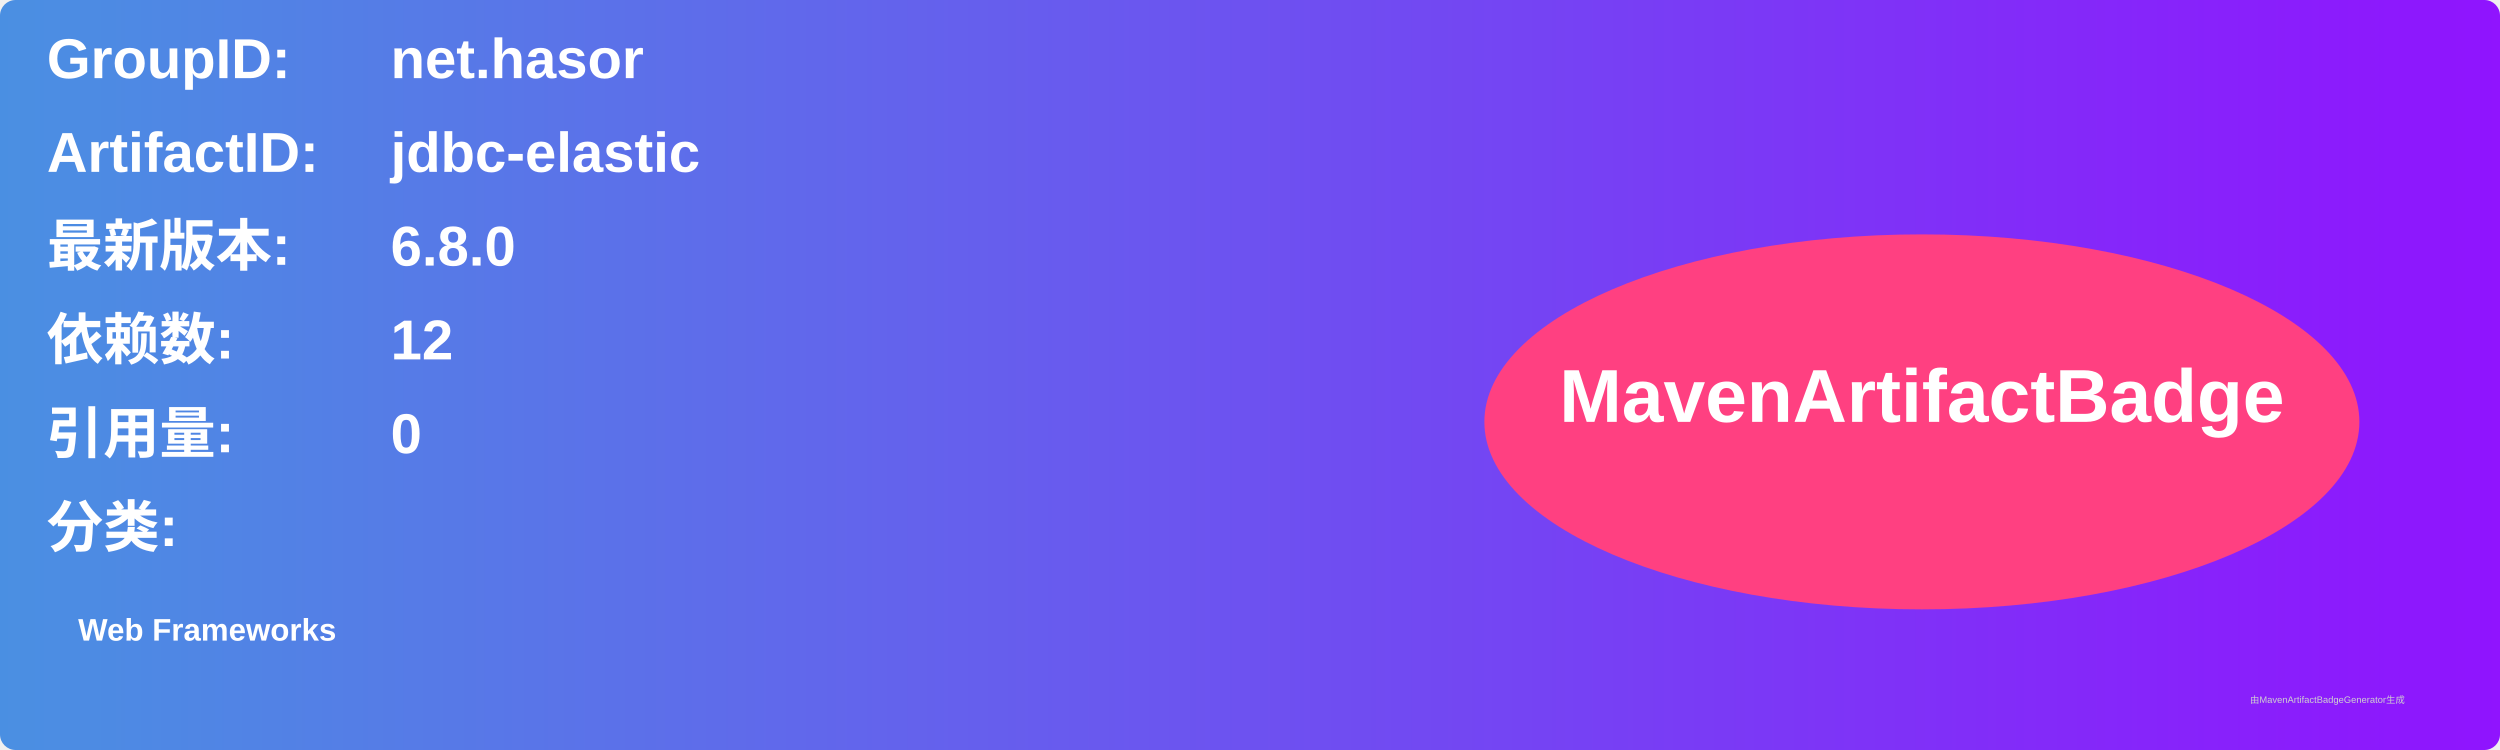
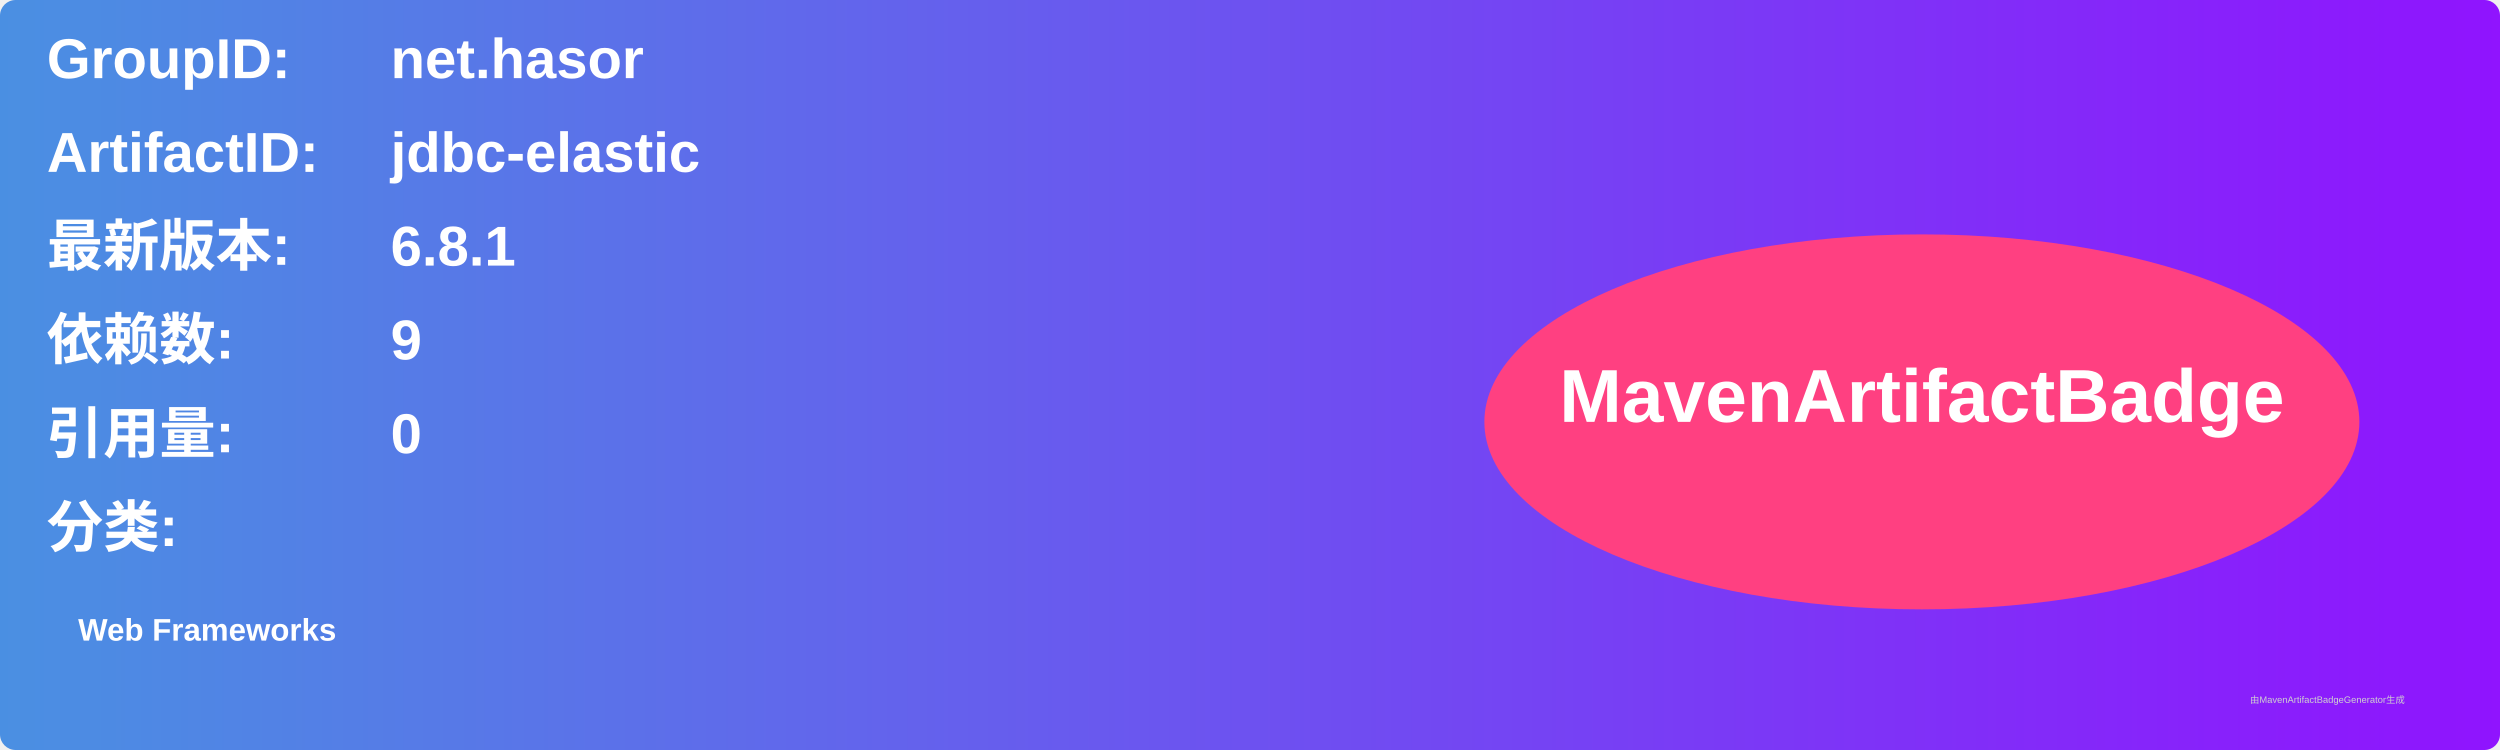
<svg xmlns="http://www.w3.org/2000/svg" width="800" height="240" viewBox="0 0 800 240">
  <linearGradient id="grad" x1="0%" y1="0%" x2="100%" y2="0%">
    <stop offset="0%" stop-color="#4a90e2" />
    <stop offset="100%" stop-color="#9013fe" />
  </linearGradient>
  <rect width="100%" height="100%" rx="5" ry="5" fill="url(#grad)" />
  <g transform="translate(15, 15)">
    <text x="0" y="10" font-family="Arial" font-size="18" fill="white" font-weight="bold" width="260">GroupID:</text>
    <text x="110" y="10" font-family="Arial" font-size="18" fill="white" font-weight="bold" width="460">net.hasor</text>
    <text x="0" y="40" font-family="Arial" font-size="18" fill="white" font-weight="bold" width="260">ArtifactID:</text>
    <text x="110" y="40" font-family="Arial" font-size="18" fill="white" font-weight="bold" width="460">jdbc-elastic</text>
    <text x="0" y="70" font-family="Arial" font-size="18" fill="white" font-weight="bold">最新版本:</text>
    <text x="110" y="70" font-family="Arial" font-size="18" fill="white" font-weight="bold">
-       <tspan font-weight="bold">6.8.0</tspan>
+       <tspan font-weight="bold">6.8.1</tspan>
    </text>
    <text x="0" y="100" font-family="Arial" font-size="18" fill="white" font-weight="bold">依赖数: </text>
    <text x="110" y="100" font-family="Arial" font-size="18" fill="white">
-       <tspan font-weight="bold">12</tspan>
+       <tspan font-weight="bold">9</tspan>
    </text>
    <text x="0" y="130" font-family="Arial" font-size="18" fill="white" font-weight="bold">引用量: </text>
    <text x="110" y="130" font-family="Arial" font-size="18" fill="white">
      <tspan font-weight="bold">0</tspan>
    </text>
    <text x="0" y="160" font-family="Arial" font-size="18" fill="white" font-weight="bold">分类:</text>
    <text x="10" y="190" font-family="Arial" font-size="10" fill="white">
      <tspan font-weight="bold">Web Frameworks</tspan>
    </text>
    <ellipse cx="600" cy="120" rx="140" ry="60" fill="#ff4081" />
    <text x="600" y="120" text-anchor="middle" font-family="Arial" font-size="24" fill="white" font-weight="bold">MavenArtifactBadge</text>
  </g>
  <text x="720" y="225" font-family="Arial" font-size="3" fill="#d0d0d0">由MavenArtifactBadgeGenerator生成</text>
</svg>
